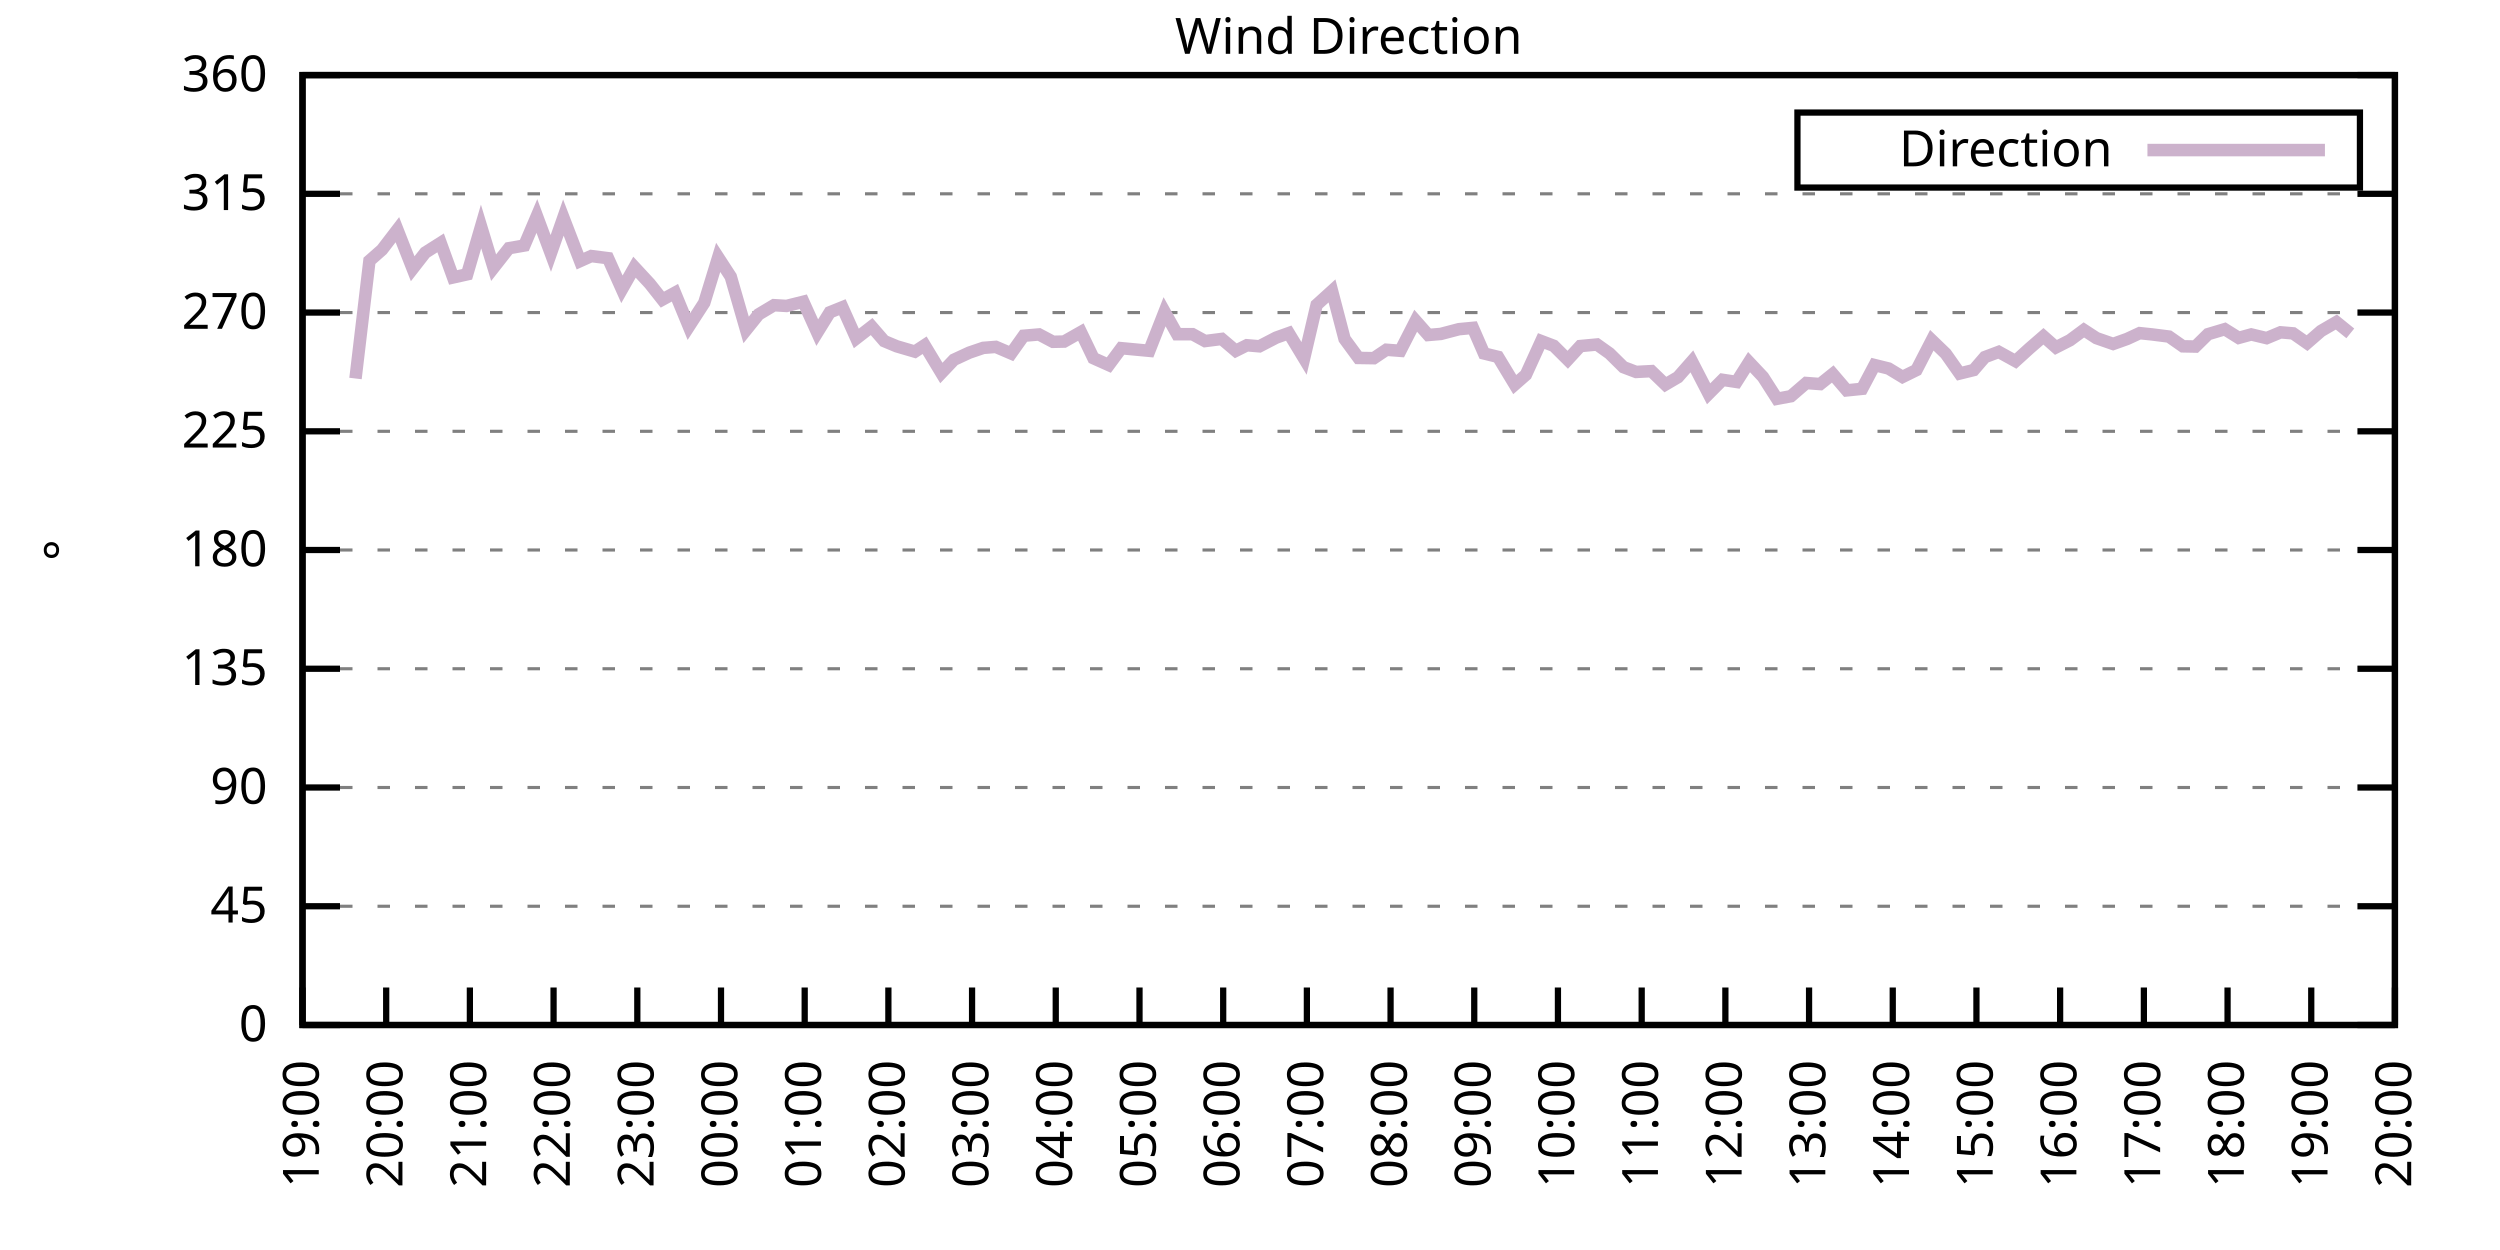
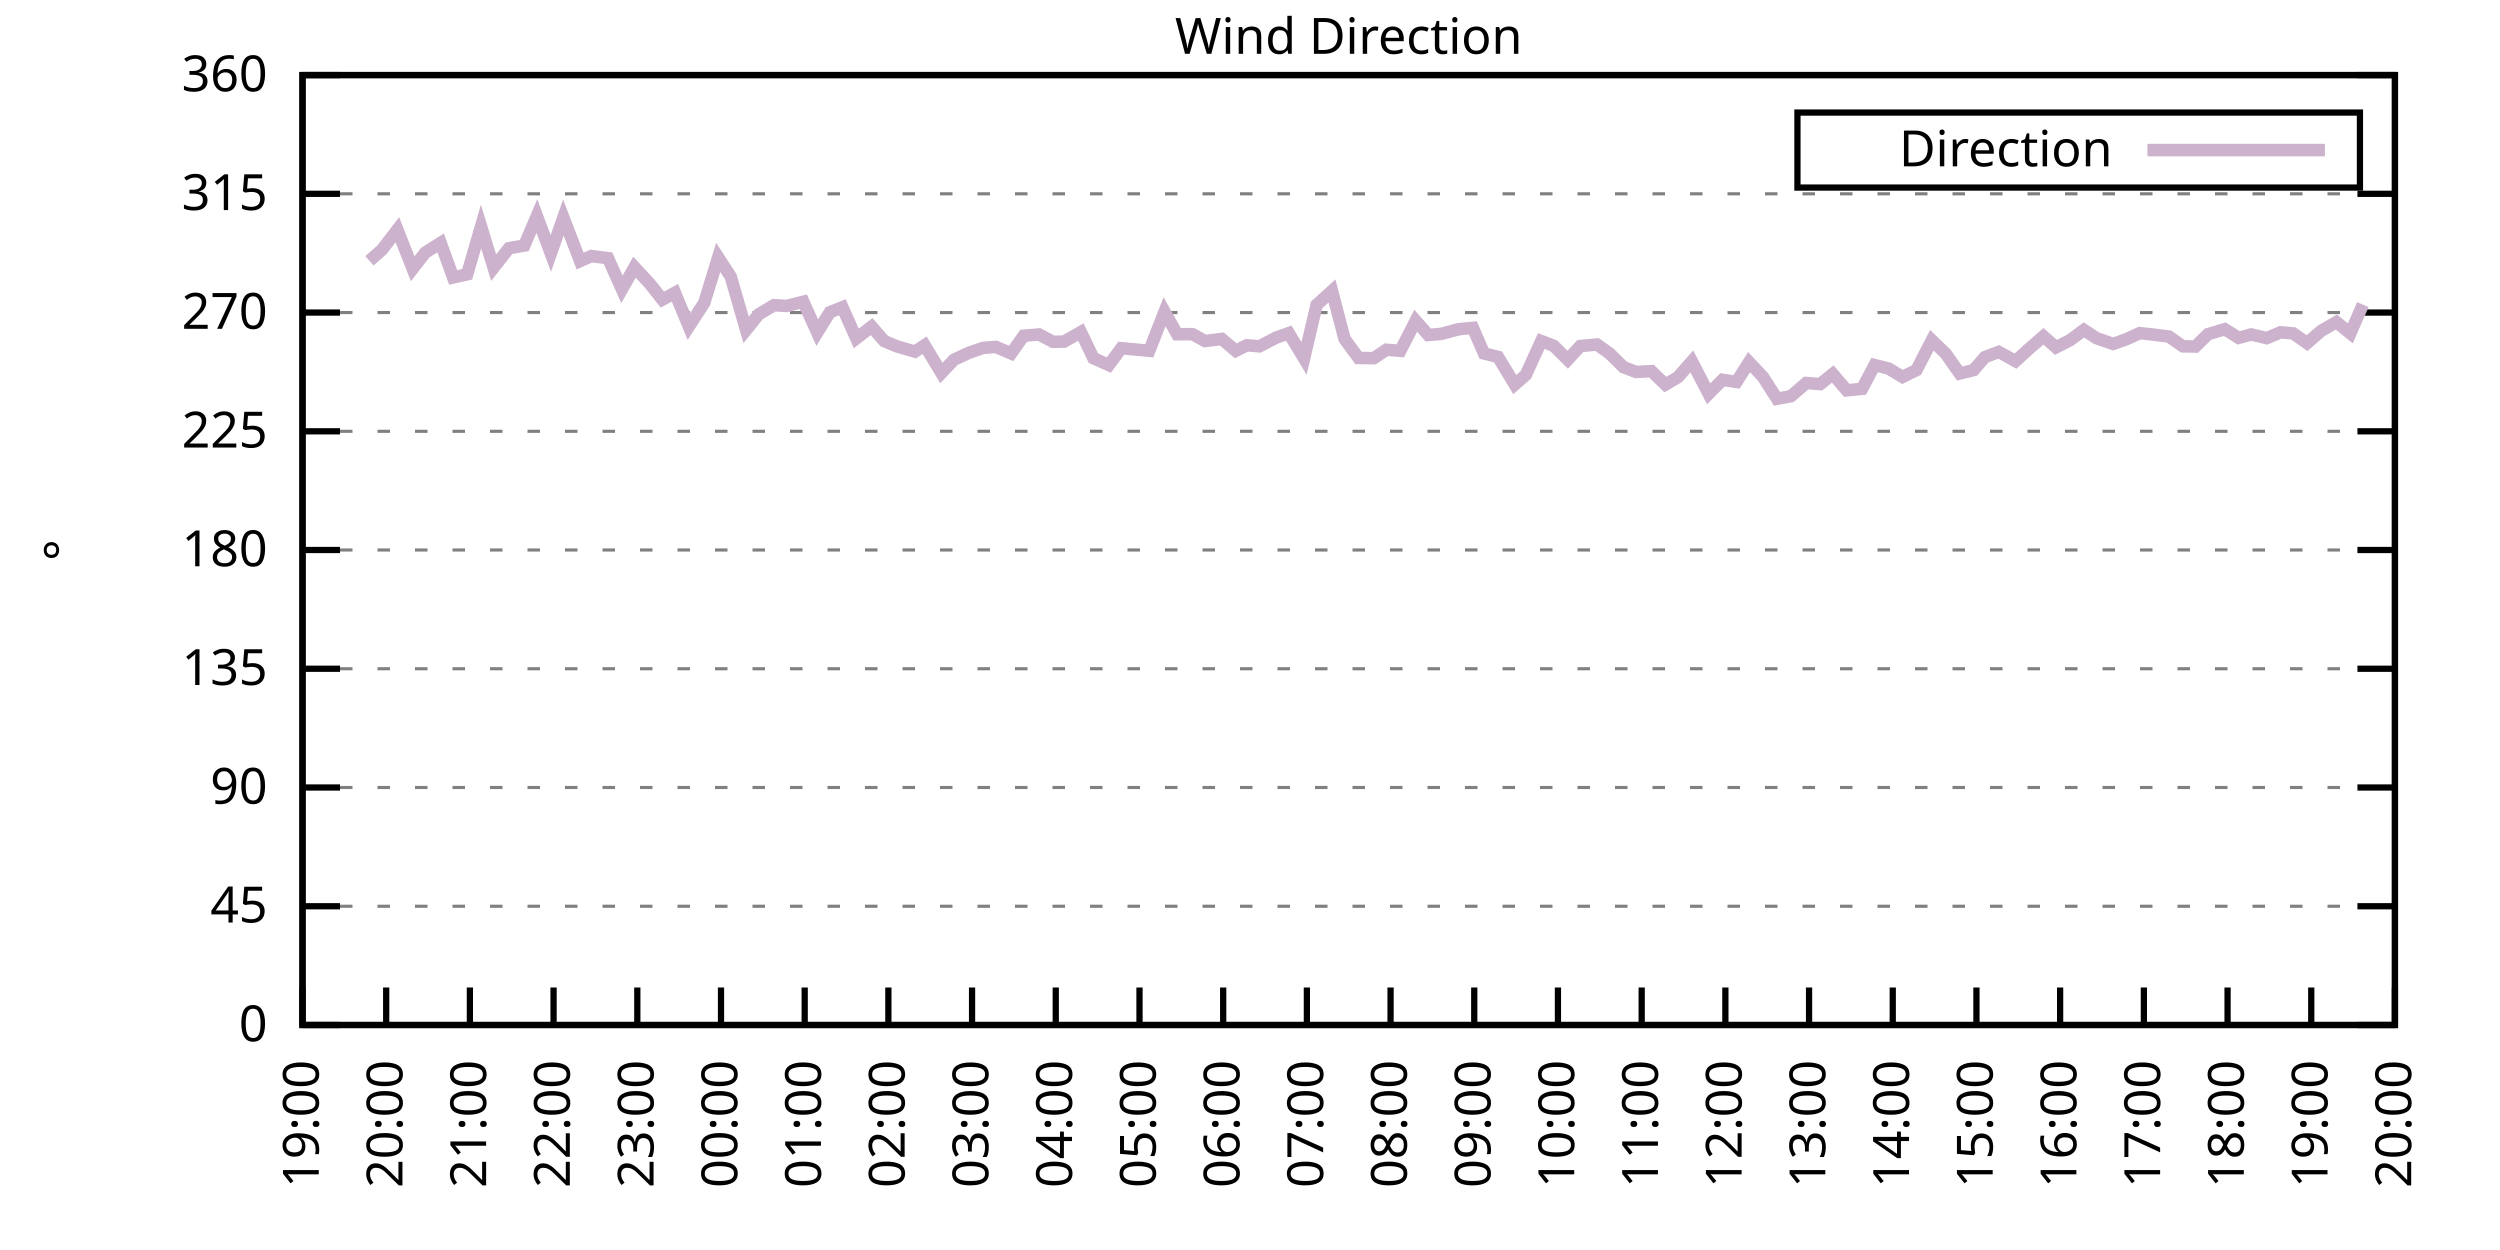
<svg xmlns="http://www.w3.org/2000/svg" xmlns:xlink="http://www.w3.org/1999/xlink" width="400" height="200" viewBox="0 0 400 200">
  <g id="gnuplot_canvas">
    <rect x="0" y="0" width="400" height="200" fill="none" />
    <defs>
      <circle id="gpDot" r="0.5" stroke-width="0.5" stroke="currentColor" />
      <path id="gpPt0" stroke-width="0.333" stroke="currentColor" d="M-1,0 h2 M0,-1 v2" />
      <path id="gpPt1" stroke-width="0.333" stroke="currentColor" d="M-1,-1 L1,1 M1,-1 L-1,1" />
      <path id="gpPt2" stroke-width="0.333" stroke="currentColor" d="M-1,0 L1,0 M0,-1 L0,1 M-1,-1 L1,1 M-1,1 L1,-1" />
      <rect id="gpPt3" stroke-width="0.333" stroke="currentColor" x="-1" y="-1" width="2" height="2" />
      <rect id="gpPt4" stroke-width="0.333" stroke="currentColor" fill="currentColor" x="-1" y="-1" width="2" height="2" />
      <circle id="gpPt5" stroke-width="0.333" stroke="currentColor" cx="0" cy="0" r="1" />
      <use xlink:href="#gpPt5" id="gpPt6" fill="currentColor" stroke="none" />
      <path id="gpPt7" stroke-width="0.333" stroke="currentColor" d="M0,-1.33 L-1.33,0.67 L1.33,0.67 z" />
      <use xlink:href="#gpPt7" id="gpPt8" fill="currentColor" stroke="none" />
      <use xlink:href="#gpPt7" id="gpPt9" stroke="currentColor" transform="rotate(180)" />
      <use xlink:href="#gpPt9" id="gpPt10" fill="currentColor" stroke="none" />
      <use xlink:href="#gpPt3" id="gpPt11" stroke="currentColor" transform="rotate(45)" />
      <use xlink:href="#gpPt11" id="gpPt12" fill="currentColor" stroke="none" />
      <path id="gpPt13" stroke-width="0.333" stroke="currentColor" d="M0,1.330 L1.265,0.411 L0.782,-1.067 L-0.782,-1.076 L-1.265,0.411 z" />
      <use xlink:href="#gpPt13" id="gpPt14" fill="currentColor" stroke="none" />
      <filter id="textbox" filterUnits="objectBoundingBox" x="0" y="0" height="1" width="1">
        <feFlood flood-color="white" flood-opacity="1" result="bgnd" />
        <feComposite in="SourceGraphic" in2="bgnd" operator="atop" />
      </filter>
      <filter id="greybox" filterUnits="objectBoundingBox" x="0" y="0" height="1" width="1">
        <feFlood flood-color="lightgrey" flood-opacity="1" result="grey" />
        <feComposite in="SourceGraphic" in2="grey" operator="atop" />
      </filter>
    </defs>
    <g fill="none" color="white" stroke="currentColor" stroke-width="1.00" stroke-linecap="butt" stroke-linejoin="miter">
</g>
    <g fill="none" color="black" stroke="currentColor" stroke-width="1.00" stroke-linecap="butt" stroke-linejoin="miter">
      <g stroke="none" shape-rendering="crispEdges">
        <polygon fill="rgb(255, 255, 255)" points="48.40,164.00 383.18,164.00 383.18,12.02 48.40,12.02 " />
      </g>
    </g>
    <g fill="none" color="black" stroke="currentColor" stroke-width="1.00" stroke-linecap="butt" stroke-linejoin="miter">
</g>
    <g fill="none" color="black" stroke="black" stroke-width="0.50" stroke-linecap="butt" stroke-linejoin="miter">
</g>
    <g fill="none" color="gray" stroke="currentColor" stroke-width="0.50" stroke-linecap="butt" stroke-linejoin="miter">
      <path stroke="gray" stroke-dasharray="2,4" class="gridline" d="M48.40,164.00 L383.19,164.00  " />
    </g>
    <g fill="none" color="gray" stroke="gray" stroke-width="1.00" stroke-linecap="butt" stroke-linejoin="miter">
</g>
    <g fill="none" color="black" stroke="currentColor" stroke-width="1.00" stroke-linecap="butt" stroke-linejoin="miter">
      <path stroke="black" d="M48.40,164.00 L54.40,164.00 M383.19,164.00 L377.19,164.00  " />
      <g transform="translate(42.80,166.60)" stroke="none" fill="black" font-family="Sans" font-size="8.00" text-anchor="end">
        <text>
          <tspan font-family="Sans"> 0</tspan>
        </text>
      </g>
    </g>
    <g fill="none" color="black" stroke="currentColor" stroke-width="1.00" stroke-linecap="butt" stroke-linejoin="miter">
</g>
    <g fill="none" color="black" stroke="black" stroke-width="0.50" stroke-linecap="butt" stroke-linejoin="miter">
</g>
    <g fill="none" color="gray" stroke="currentColor" stroke-width="0.50" stroke-linecap="butt" stroke-linejoin="miter">
      <path stroke="gray" stroke-dasharray="2,4" class="gridline" d="M48.40,145.00 L383.19,145.00  " />
    </g>
    <g fill="none" color="gray" stroke="gray" stroke-width="1.00" stroke-linecap="butt" stroke-linejoin="miter">
</g>
    <g fill="none" color="black" stroke="currentColor" stroke-width="1.00" stroke-linecap="butt" stroke-linejoin="miter">
      <path stroke="black" d="M48.40,145.00 L54.40,145.00 M383.19,145.00 L377.19,145.00  " />
      <g transform="translate(42.80,147.60)" stroke="none" fill="black" font-family="Sans" font-size="8.00" text-anchor="end">
        <text>
          <tspan font-family="Sans"> 45</tspan>
        </text>
      </g>
    </g>
    <g fill="none" color="black" stroke="currentColor" stroke-width="1.00" stroke-linecap="butt" stroke-linejoin="miter">
</g>
    <g fill="none" color="black" stroke="black" stroke-width="0.50" stroke-linecap="butt" stroke-linejoin="miter">
</g>
    <g fill="none" color="gray" stroke="currentColor" stroke-width="0.50" stroke-linecap="butt" stroke-linejoin="miter">
      <path stroke="gray" stroke-dasharray="2,4" class="gridline" d="M48.40,126.00 L383.19,126.00  " />
    </g>
    <g fill="none" color="gray" stroke="gray" stroke-width="1.00" stroke-linecap="butt" stroke-linejoin="miter">
</g>
    <g fill="none" color="black" stroke="currentColor" stroke-width="1.00" stroke-linecap="butt" stroke-linejoin="miter">
      <path stroke="black" d="M48.40,126.00 L54.40,126.00 M383.19,126.00 L377.19,126.00  " />
      <g transform="translate(42.80,128.60)" stroke="none" fill="black" font-family="Sans" font-size="8.00" text-anchor="end">
        <text>
          <tspan font-family="Sans"> 90</tspan>
        </text>
      </g>
    </g>
    <g fill="none" color="black" stroke="currentColor" stroke-width="1.00" stroke-linecap="butt" stroke-linejoin="miter">
</g>
    <g fill="none" color="black" stroke="black" stroke-width="0.50" stroke-linecap="butt" stroke-linejoin="miter">
</g>
    <g fill="none" color="gray" stroke="currentColor" stroke-width="0.50" stroke-linecap="butt" stroke-linejoin="miter">
      <path stroke="gray" stroke-dasharray="2,4" class="gridline" d="M48.40,107.00 L383.19,107.00  " />
    </g>
    <g fill="none" color="gray" stroke="gray" stroke-width="1.00" stroke-linecap="butt" stroke-linejoin="miter">
</g>
    <g fill="none" color="black" stroke="currentColor" stroke-width="1.00" stroke-linecap="butt" stroke-linejoin="miter">
      <path stroke="black" d="M48.40,107.00 L54.40,107.00 M383.19,107.00 L377.19,107.00  " />
      <g transform="translate(42.80,109.60)" stroke="none" fill="black" font-family="Sans" font-size="8.00" text-anchor="end">
        <text>
          <tspan font-family="Sans"> 135</tspan>
        </text>
      </g>
    </g>
    <g fill="none" color="black" stroke="currentColor" stroke-width="1.00" stroke-linecap="butt" stroke-linejoin="miter">
</g>
    <g fill="none" color="black" stroke="black" stroke-width="0.50" stroke-linecap="butt" stroke-linejoin="miter">
</g>
    <g fill="none" color="gray" stroke="currentColor" stroke-width="0.50" stroke-linecap="butt" stroke-linejoin="miter">
      <path stroke="gray" stroke-dasharray="2,4" class="gridline" d="M48.40,88.00 L383.19,88.00  " />
    </g>
    <g fill="none" color="gray" stroke="gray" stroke-width="1.00" stroke-linecap="butt" stroke-linejoin="miter">
</g>
    <g fill="none" color="black" stroke="currentColor" stroke-width="1.00" stroke-linecap="butt" stroke-linejoin="miter">
      <path stroke="black" d="M48.40,88.00 L54.40,88.00 M383.19,88.00 L377.19,88.00  " />
      <g transform="translate(42.80,90.60)" stroke="none" fill="black" font-family="Sans" font-size="8.00" text-anchor="end">
        <text>
          <tspan font-family="Sans"> 180</tspan>
        </text>
      </g>
    </g>
    <g fill="none" color="black" stroke="currentColor" stroke-width="1.00" stroke-linecap="butt" stroke-linejoin="miter">
</g>
    <g fill="none" color="black" stroke="black" stroke-width="0.50" stroke-linecap="butt" stroke-linejoin="miter">
</g>
    <g fill="none" color="gray" stroke="currentColor" stroke-width="0.50" stroke-linecap="butt" stroke-linejoin="miter">
      <path stroke="gray" stroke-dasharray="2,4" class="gridline" d="M48.40,69.01 L383.19,69.01  " />
    </g>
    <g fill="none" color="gray" stroke="gray" stroke-width="1.00" stroke-linecap="butt" stroke-linejoin="miter">
</g>
    <g fill="none" color="black" stroke="currentColor" stroke-width="1.00" stroke-linecap="butt" stroke-linejoin="miter">
      <path stroke="black" d="M48.40,69.01 L54.40,69.01 M383.19,69.01 L377.19,69.01  " />
      <g transform="translate(42.80,71.61)" stroke="none" fill="black" font-family="Sans" font-size="8.00" text-anchor="end">
        <text>
          <tspan font-family="Sans"> 225</tspan>
        </text>
      </g>
    </g>
    <g fill="none" color="black" stroke="currentColor" stroke-width="1.00" stroke-linecap="butt" stroke-linejoin="miter">
</g>
    <g fill="none" color="black" stroke="black" stroke-width="0.50" stroke-linecap="butt" stroke-linejoin="miter">
</g>
    <g fill="none" color="gray" stroke="currentColor" stroke-width="0.50" stroke-linecap="butt" stroke-linejoin="miter">
      <path stroke="gray" stroke-dasharray="2,4" class="gridline" d="M48.40,50.01 L383.19,50.01  " />
    </g>
    <g fill="none" color="gray" stroke="gray" stroke-width="1.00" stroke-linecap="butt" stroke-linejoin="miter">
</g>
    <g fill="none" color="black" stroke="currentColor" stroke-width="1.00" stroke-linecap="butt" stroke-linejoin="miter">
      <path stroke="black" d="M48.40,50.01 L54.40,50.01 M383.19,50.01 L377.19,50.01  " />
      <g transform="translate(42.80,52.61)" stroke="none" fill="black" font-family="Sans" font-size="8.00" text-anchor="end">
        <text>
          <tspan font-family="Sans"> 270</tspan>
        </text>
      </g>
    </g>
    <g fill="none" color="black" stroke="currentColor" stroke-width="1.00" stroke-linecap="butt" stroke-linejoin="miter">
</g>
    <g fill="none" color="black" stroke="black" stroke-width="0.50" stroke-linecap="butt" stroke-linejoin="miter">
</g>
    <g fill="none" color="gray" stroke="currentColor" stroke-width="0.50" stroke-linecap="butt" stroke-linejoin="miter">
      <path stroke="gray" stroke-dasharray="2,4" class="gridline" d="M48.40,31.01 L383.19,31.01  " />
    </g>
    <g fill="none" color="gray" stroke="gray" stroke-width="1.00" stroke-linecap="butt" stroke-linejoin="miter">
</g>
    <g fill="none" color="black" stroke="currentColor" stroke-width="1.00" stroke-linecap="butt" stroke-linejoin="miter">
      <path stroke="black" d="M48.40,31.01 L54.40,31.01 M383.19,31.01 L377.19,31.01  " />
      <g transform="translate(42.80,33.61)" stroke="none" fill="black" font-family="Sans" font-size="8.00" text-anchor="end">
        <text>
          <tspan font-family="Sans"> 315</tspan>
        </text>
      </g>
    </g>
    <g fill="none" color="black" stroke="currentColor" stroke-width="1.00" stroke-linecap="butt" stroke-linejoin="miter">
</g>
    <g fill="none" color="black" stroke="black" stroke-width="0.50" stroke-linecap="butt" stroke-linejoin="miter">
</g>
    <g fill="none" color="gray" stroke="currentColor" stroke-width="0.50" stroke-linecap="butt" stroke-linejoin="miter">
      <path stroke="gray" stroke-dasharray="2,4" class="gridline" d="M48.40,12.01 L383.19,12.01  " />
    </g>
    <g fill="none" color="gray" stroke="gray" stroke-width="1.00" stroke-linecap="butt" stroke-linejoin="miter">
</g>
    <g fill="none" color="black" stroke="currentColor" stroke-width="1.00" stroke-linecap="butt" stroke-linejoin="miter">
      <path stroke="black" d="M48.40,12.01 L54.40,12.01 M383.19,12.01 L377.19,12.01  " />
      <g transform="translate(42.80,14.61)" stroke="none" fill="black" font-family="Sans" font-size="8.00" text-anchor="end">
        <text>
          <tspan font-family="Sans"> 360</tspan>
        </text>
      </g>
    </g>
    <g fill="none" color="black" stroke="currentColor" stroke-width="1.00" stroke-linecap="butt" stroke-linejoin="miter">
      <path stroke="black" d="M48.40,164.00 L48.40,158.00  " />
      <g transform="translate(51.00,169.60) rotate(270.00)" stroke="none" fill="black" font-family="Sans" font-size="8.00" text-anchor="end">
        <text>
          <tspan font-family="Sans">19:00</tspan>
        </text>
      </g>
    </g>
    <g fill="none" color="black" stroke="currentColor" stroke-width="1.00" stroke-linecap="butt" stroke-linejoin="miter">
      <path stroke="black" d="M61.79,164.00 L61.79,158.00  " />
      <g transform="translate(64.39,169.60) rotate(270.00)" stroke="none" fill="black" font-family="Sans" font-size="8.00" text-anchor="end">
        <text>
          <tspan font-family="Sans">20:00</tspan>
        </text>
      </g>
    </g>
    <g fill="none" color="black" stroke="currentColor" stroke-width="1.00" stroke-linecap="butt" stroke-linejoin="miter">
      <path stroke="black" d="M75.18,164.00 L75.18,158.00  " />
      <g transform="translate(77.78,169.60) rotate(270.00)" stroke="none" fill="black" font-family="Sans" font-size="8.00" text-anchor="end">
        <text>
          <tspan font-family="Sans">21:00</tspan>
        </text>
      </g>
    </g>
    <g fill="none" color="black" stroke="currentColor" stroke-width="1.00" stroke-linecap="butt" stroke-linejoin="miter">
      <path stroke="black" d="M88.57,164.00 L88.57,158.00  " />
      <g transform="translate(91.17,169.60) rotate(270.00)" stroke="none" fill="black" font-family="Sans" font-size="8.00" text-anchor="end">
        <text>
          <tspan font-family="Sans">22:00</tspan>
        </text>
      </g>
    </g>
    <g fill="none" color="black" stroke="currentColor" stroke-width="1.00" stroke-linecap="butt" stroke-linejoin="miter">
      <path stroke="black" d="M101.97,164.00 L101.97,158.00  " />
      <g transform="translate(104.57,169.60) rotate(270.00)" stroke="none" fill="black" font-family="Sans" font-size="8.00" text-anchor="end">
        <text>
          <tspan font-family="Sans">23:00</tspan>
        </text>
      </g>
    </g>
    <g fill="none" color="black" stroke="currentColor" stroke-width="1.00" stroke-linecap="butt" stroke-linejoin="miter">
      <path stroke="black" d="M115.36,164.00 L115.36,158.00  " />
      <g transform="translate(117.96,169.60) rotate(270.00)" stroke="none" fill="black" font-family="Sans" font-size="8.00" text-anchor="end">
        <text>
          <tspan font-family="Sans">00:00</tspan>
        </text>
      </g>
    </g>
    <g fill="none" color="black" stroke="currentColor" stroke-width="1.00" stroke-linecap="butt" stroke-linejoin="miter">
      <path stroke="black" d="M128.75,164.00 L128.75,158.00  " />
      <g transform="translate(131.35,169.60) rotate(270.00)" stroke="none" fill="black" font-family="Sans" font-size="8.00" text-anchor="end">
        <text>
          <tspan font-family="Sans">01:00</tspan>
        </text>
      </g>
    </g>
    <g fill="none" color="black" stroke="currentColor" stroke-width="1.00" stroke-linecap="butt" stroke-linejoin="miter">
      <path stroke="black" d="M142.14,164.00 L142.14,158.00  " />
      <g transform="translate(144.74,169.60) rotate(270.00)" stroke="none" fill="black" font-family="Sans" font-size="8.00" text-anchor="end">
        <text>
          <tspan font-family="Sans">02:00</tspan>
        </text>
      </g>
    </g>
    <g fill="none" color="black" stroke="currentColor" stroke-width="1.00" stroke-linecap="butt" stroke-linejoin="miter">
      <path stroke="black" d="M155.53,164.00 L155.53,158.00  " />
      <g transform="translate(158.13,169.60) rotate(270.00)" stroke="none" fill="black" font-family="Sans" font-size="8.00" text-anchor="end">
        <text>
          <tspan font-family="Sans">03:00</tspan>
        </text>
      </g>
    </g>
    <g fill="none" color="black" stroke="currentColor" stroke-width="1.00" stroke-linecap="butt" stroke-linejoin="miter">
      <path stroke="black" d="M168.92,164.00 L168.92,158.00  " />
      <g transform="translate(171.52,169.60) rotate(270.00)" stroke="none" fill="black" font-family="Sans" font-size="8.00" text-anchor="end">
        <text>
          <tspan font-family="Sans">04:00</tspan>
        </text>
      </g>
    </g>
    <g fill="none" color="black" stroke="currentColor" stroke-width="1.00" stroke-linecap="butt" stroke-linejoin="miter">
      <path stroke="black" d="M182.32,164.00 L182.32,158.00  " />
      <g transform="translate(184.92,169.60) rotate(270.00)" stroke="none" fill="black" font-family="Sans" font-size="8.00" text-anchor="end">
        <text>
          <tspan font-family="Sans">05:00</tspan>
        </text>
      </g>
    </g>
    <g fill="none" color="black" stroke="currentColor" stroke-width="1.00" stroke-linecap="butt" stroke-linejoin="miter">
      <path stroke="black" d="M195.71,164.00 L195.71,158.00  " />
      <g transform="translate(198.31,169.60) rotate(270.00)" stroke="none" fill="black" font-family="Sans" font-size="8.00" text-anchor="end">
        <text>
          <tspan font-family="Sans">06:00</tspan>
        </text>
      </g>
    </g>
    <g fill="none" color="black" stroke="currentColor" stroke-width="1.00" stroke-linecap="butt" stroke-linejoin="miter">
      <path stroke="black" d="M209.10,164.00 L209.10,158.00  " />
      <g transform="translate(211.70,169.60) rotate(270.00)" stroke="none" fill="black" font-family="Sans" font-size="8.00" text-anchor="end">
        <text>
          <tspan font-family="Sans">07:00</tspan>
        </text>
      </g>
    </g>
    <g fill="none" color="black" stroke="currentColor" stroke-width="1.00" stroke-linecap="butt" stroke-linejoin="miter">
      <path stroke="black" d="M222.49,164.00 L222.49,158.00  " />
      <g transform="translate(225.09,169.60) rotate(270.00)" stroke="none" fill="black" font-family="Sans" font-size="8.00" text-anchor="end">
        <text>
          <tspan font-family="Sans">08:00</tspan>
        </text>
      </g>
    </g>
    <g fill="none" color="black" stroke="currentColor" stroke-width="1.00" stroke-linecap="butt" stroke-linejoin="miter">
      <path stroke="black" d="M235.88,164.00 L235.88,158.00  " />
      <g transform="translate(238.48,169.60) rotate(270.00)" stroke="none" fill="black" font-family="Sans" font-size="8.00" text-anchor="end">
        <text>
          <tspan font-family="Sans">09:00</tspan>
        </text>
      </g>
    </g>
    <g fill="none" color="black" stroke="currentColor" stroke-width="1.00" stroke-linecap="butt" stroke-linejoin="miter">
      <path stroke="black" d="M249.27,164.00 L249.27,158.00  " />
      <g transform="translate(251.87,169.60) rotate(270.00)" stroke="none" fill="black" font-family="Sans" font-size="8.00" text-anchor="end">
        <text>
          <tspan font-family="Sans">10:00</tspan>
        </text>
      </g>
    </g>
    <g fill="none" color="black" stroke="currentColor" stroke-width="1.00" stroke-linecap="butt" stroke-linejoin="miter">
      <path stroke="black" d="M262.67,164.00 L262.67,158.00  " />
      <g transform="translate(265.27,169.60) rotate(270.00)" stroke="none" fill="black" font-family="Sans" font-size="8.00" text-anchor="end">
        <text>
          <tspan font-family="Sans">11:00</tspan>
        </text>
      </g>
    </g>
    <g fill="none" color="black" stroke="currentColor" stroke-width="1.00" stroke-linecap="butt" stroke-linejoin="miter">
      <path stroke="black" d="M276.06,164.00 L276.06,158.00  " />
      <g transform="translate(278.66,169.60) rotate(270.00)" stroke="none" fill="black" font-family="Sans" font-size="8.00" text-anchor="end">
        <text>
          <tspan font-family="Sans">12:00</tspan>
        </text>
      </g>
    </g>
    <g fill="none" color="black" stroke="currentColor" stroke-width="1.00" stroke-linecap="butt" stroke-linejoin="miter">
      <path stroke="black" d="M289.45,164.00 L289.45,158.00  " />
      <g transform="translate(292.05,169.60) rotate(270.00)" stroke="none" fill="black" font-family="Sans" font-size="8.00" text-anchor="end">
        <text>
          <tspan font-family="Sans">13:00</tspan>
        </text>
      </g>
    </g>
    <g fill="none" color="black" stroke="currentColor" stroke-width="1.00" stroke-linecap="butt" stroke-linejoin="miter">
      <path stroke="black" d="M302.84,164.00 L302.84,158.00  " />
      <g transform="translate(305.44,169.60) rotate(270.00)" stroke="none" fill="black" font-family="Sans" font-size="8.00" text-anchor="end">
        <text>
          <tspan font-family="Sans">14:00</tspan>
        </text>
      </g>
    </g>
    <g fill="none" color="black" stroke="currentColor" stroke-width="1.00" stroke-linecap="butt" stroke-linejoin="miter">
      <path stroke="black" d="M316.23,164.00 L316.23,158.00  " />
      <g transform="translate(318.83,169.60) rotate(270.00)" stroke="none" fill="black" font-family="Sans" font-size="8.00" text-anchor="end">
        <text>
          <tspan font-family="Sans">15:00</tspan>
        </text>
      </g>
    </g>
    <g fill="none" color="black" stroke="currentColor" stroke-width="1.00" stroke-linecap="butt" stroke-linejoin="miter">
      <path stroke="black" d="M329.62,164.00 L329.62,158.00  " />
      <g transform="translate(332.22,169.60) rotate(270.00)" stroke="none" fill="black" font-family="Sans" font-size="8.00" text-anchor="end">
        <text>
          <tspan font-family="Sans">16:00</tspan>
        </text>
      </g>
    </g>
    <g fill="none" color="black" stroke="currentColor" stroke-width="1.00" stroke-linecap="butt" stroke-linejoin="miter">
      <path stroke="black" d="M343.02,164.00 L343.02,158.00  " />
      <g transform="translate(345.62,169.60) rotate(270.00)" stroke="none" fill="black" font-family="Sans" font-size="8.00" text-anchor="end">
        <text>
          <tspan font-family="Sans">17:00</tspan>
        </text>
      </g>
    </g>
    <g fill="none" color="black" stroke="currentColor" stroke-width="1.00" stroke-linecap="butt" stroke-linejoin="miter">
      <path stroke="black" d="M356.41,164.00 L356.41,158.00  " />
      <g transform="translate(359.01,169.60) rotate(270.00)" stroke="none" fill="black" font-family="Sans" font-size="8.00" text-anchor="end">
        <text>
          <tspan font-family="Sans">18:00</tspan>
        </text>
      </g>
    </g>
    <g fill="none" color="black" stroke="currentColor" stroke-width="1.00" stroke-linecap="butt" stroke-linejoin="miter">
      <path stroke="black" d="M369.80,164.00 L369.80,158.00  " />
      <g transform="translate(372.40,169.60) rotate(270.00)" stroke="none" fill="black" font-family="Sans" font-size="8.00" text-anchor="end">
        <text>
          <tspan font-family="Sans">19:00</tspan>
        </text>
      </g>
    </g>
    <g fill="none" color="black" stroke="currentColor" stroke-width="1.00" stroke-linecap="butt" stroke-linejoin="miter">
      <path stroke="black" d="M383.19,164.00 L383.19,158.00  " />
      <g transform="translate(385.79,169.60) rotate(270.00)" stroke="none" fill="black" font-family="Sans" font-size="8.00" text-anchor="end">
        <text>
          <tspan font-family="Sans">20:00</tspan>
        </text>
      </g>
    </g>
    <g fill="none" color="black" stroke="currentColor" stroke-width="1.00" stroke-linecap="butt" stroke-linejoin="miter">
</g>
    <g fill="none" color="black" stroke="currentColor" stroke-width="1.00" stroke-linecap="butt" stroke-linejoin="miter">
      <path stroke="black" d="M48.40,12.01 L48.40,164.00 L383.19,164.00 L383.19,12.01 L48.40,12.01 Z  " />
    </g>
    <g fill="none" color="black" stroke="currentColor" stroke-width="1.00" stroke-linecap="butt" stroke-linejoin="miter">
</g>
    <g fill="none" color="black" stroke="currentColor" stroke-width="1.00" stroke-linecap="butt" stroke-linejoin="miter">
      <path stroke="black" d="M287.59,30.01 L287.59,18.01 L377.59,18.01 L377.59,30.01 L287.59,30.01 Z  " />
    </g>
    <g id="Wind_direction_plot_1">
      <g fill="none" color="white" stroke="black" stroke-width="2.00" stroke-linecap="butt" stroke-linejoin="miter">
</g>
      <g fill="none" color="black" stroke="currentColor" stroke-width="2.00" stroke-linecap="butt" stroke-linejoin="miter">
        <g transform="translate(337.99,26.61)" stroke="none" fill="black" font-family="Sans" font-size="8.00" text-anchor="end">
          <text>
            <tspan font-family="Sans">Direction</tspan>
          </text>
        </g>
      </g>
      <g fill="none" color="black" stroke="currentColor" stroke-width="2.00" stroke-linecap="butt" stroke-linejoin="miter">
-         <path stroke="rgb(204, 178, 204)" d="M343.59,24.01 L371.99,24.01 M56.88,60.56 L59.11,41.73 L61.12,39.96 L63.58,36.75 L66.03,43.00 L68.04,40.42   L70.50,38.86 L72.50,44.39 L74.74,43.89 L76.97,36.24 L78.98,42.83 L81.43,39.71 L83.89,39.28 L85.90,34.56   L88.13,40.55 L90.14,34.81 L92.82,41.77 L94.60,40.97 L97.28,41.31 L99.51,46.29 L101.52,42.75 L103.98,45.41   L105.98,47.94 L107.99,46.84 L110.22,52.25 L112.68,48.45 L114.91,41.18 L116.92,44.27 L119.38,52.79 L121.38,50.30   L123.84,48.83 L125.85,48.95 L128.53,48.28 L130.76,53.22 L132.77,49.97 L134.78,49.16 L137.01,54.15 L139.46,52.25   L141.47,54.57 L143.48,55.41 L146.38,56.26 L147.94,55.24 L150.62,59.68 L152.63,57.56 L155.09,56.42 L157.32,55.66   L159.33,55.50 L161.78,56.55 L163.79,53.72 L166.25,53.51 L168.48,54.69 L170.26,54.65 L172.94,53.13 L174.95,57.31   L177.41,58.41 L179.41,55.71 L183.88,56.13 L186.33,49.88 L188.34,53.47 L190.80,53.47 L192.81,54.57 L195.48,54.23   L197.72,56.13 L199.50,55.24 L201.51,55.41 L204.19,54.02 L206.20,53.30 L208.65,57.35 L210.66,48.78 L213.12,46.55   L215.13,54.23 L217.36,57.27 L219.81,57.31 L221.82,55.96 L224.05,56.13 L226.51,51.32 L228.52,53.60 L230.53,53.43   L233.43,52.67 L235.66,52.46 L237.44,56.55 L239.68,57.10 L242.36,61.53 L244.14,59.97 L246.60,54.57 L248.60,55.33   L250.84,57.56 L252.85,55.37 L255.52,55.12 L257.53,56.55 L259.76,58.75 L261.77,59.51 L264.23,59.38 L266.46,61.53   L268.47,60.35 L270.70,57.82 L273.38,63.01 L275.61,60.77 L277.84,61.11 L279.85,57.94 L282.08,60.31 L284.32,63.81   L286.55,63.39 L289.00,61.28 L291.23,61.45 L293.24,59.84 L295.48,62.46 L297.93,62.21 L299.94,58.41 L302.17,58.96   L304.40,60.31 L306.63,59.21 L309.09,54.44 L311.32,56.59 L313.55,59.76 L315.79,59.21 L317.57,57.14 L319.80,56.30   L322.48,57.78 L324.71,55.75 L326.95,53.81 L328.95,55.58 L331.19,54.44 L333.42,52.79 L335.43,54.10 L338.10,55.03   L340.34,54.23 L342.35,53.30 L344.35,53.51 L347.03,53.85 L349.26,55.41 L351.27,55.45 L353.28,53.47 L355.96,52.67   L358.19,54.06 L360.20,53.51 L362.66,54.10 L364.89,53.17 L366.90,53.34 L369.13,54.90 L371.36,52.96 L373.82,51.53   L376.05,53.34  " />
+         <path stroke="rgb(204, 178, 204)" d="M343.59,24.01 L371.99,24.01 M59.11,41.73 L61.12,39.96 L63.58,36.75 L66.03,43.00 L68.04,40.42 L70.50,38.86   L72.50,44.39 L74.74,43.89 L76.97,36.24 L78.98,42.83 L81.43,39.71 L83.89,39.28 L85.90,34.56 L88.13,40.55   L90.14,34.81 L92.82,41.77 L94.60,40.97 L97.28,41.31 L99.51,46.29 L101.52,42.75 L103.98,45.41 L105.98,47.94   L107.99,46.84 L110.22,52.25 L112.68,48.45 L114.91,41.18 L116.92,44.27 L119.38,52.79 L121.38,50.30 L123.84,48.83   L125.85,48.95 L128.53,48.28 L130.76,53.22 L132.77,49.97 L134.78,49.16 L137.01,54.15 L139.46,52.25 L141.47,54.57   L143.48,55.41 L146.38,56.26 L147.94,55.24 L150.62,59.68 L152.63,57.56 L155.09,56.42 L157.32,55.66 L159.33,55.50   L161.78,56.55 L163.79,53.72 L166.25,53.51 L168.48,54.69 L170.26,54.65 L172.94,53.13 L174.95,57.31 L177.41,58.41   L179.41,55.71 L183.88,56.13 L186.33,49.88 L188.34,53.47 L190.80,53.47 L192.81,54.57 L195.48,54.23 L197.72,56.13   L199.50,55.24 L201.51,55.41 L204.19,54.02 L206.20,53.30 L208.65,57.35 L210.66,48.78 L213.12,46.55 L215.13,54.23   L217.36,57.27 L219.81,57.31 L221.82,55.96 L224.05,56.13 L226.51,51.32 L228.52,53.60 L230.53,53.43 L233.43,52.67   L235.66,52.46 L237.44,56.55 L239.68,57.10 L242.36,61.53 L244.14,59.97 L246.60,54.57 L248.60,55.33 L250.84,57.56   L252.85,55.37 L255.52,55.12 L257.53,56.55 L259.76,58.75 L261.77,59.51 L264.23,59.38 L266.46,61.53 L268.47,60.35   L270.70,57.82 L273.38,63.01 L275.61,60.77 L277.84,61.11 L279.85,57.94 L282.08,60.31 L284.32,63.81 L286.55,63.39   L289.00,61.28 L291.23,61.45 L293.24,59.84 L295.48,62.46 L297.93,62.21 L299.94,58.41 L302.17,58.96 L304.40,60.31   L306.63,59.21 L309.09,54.44 L311.32,56.59 L313.55,59.76 L315.79,59.21 L317.57,57.14 L319.80,56.30 L322.48,57.78   L324.71,55.75 L326.95,53.81 L328.95,55.58 L331.19,54.44 L333.42,52.79 L335.43,54.10 L338.10,55.03 L340.34,54.23   L342.35,53.30 L344.35,53.51 L347.03,53.85 L349.26,55.41 L351.27,55.45 L353.28,53.47 L355.96,52.67 L358.19,54.06   L360.20,53.51 L362.66,54.10 L364.89,53.17 L366.90,53.34 L369.13,54.90 L371.36,52.96 L373.82,51.53 L376.05,53.34   L378.06,48.74  " />
      </g>
    </g>
    <g fill="none" color="black" stroke="currentColor" stroke-width="2.00" stroke-linecap="butt" stroke-linejoin="miter">
</g>
    <g fill="none" color="black" stroke="black" stroke-width="1.00" stroke-linecap="butt" stroke-linejoin="miter">
</g>
    <g fill="none" color="black" stroke="currentColor" stroke-width="1.00" stroke-linecap="butt" stroke-linejoin="miter">
      <path stroke="black" d="M48.40,12.01 L48.40,164.00 L383.19,164.00 L383.19,12.01 L48.40,12.01 Z  " />
      <g transform="translate(12.80,88.01) rotate(270.00)" stroke="none" fill="black" font-family="Sans" font-size="8.00" text-anchor="middle">
        <text>
          <tspan font-family="Sans">°</tspan>
        </text>
      </g>
    </g>
    <g fill="none" color="black" stroke="currentColor" stroke-width="1.00" stroke-linecap="butt" stroke-linejoin="miter">
</g>
    <g fill="none" color="black" stroke="currentColor" stroke-width="1.00" stroke-linecap="butt" stroke-linejoin="miter">
      <g transform="translate(215.79,8.61)" stroke="none" fill="black" font-family="Sans" font-size="8.00" text-anchor="middle">
        <text>
          <tspan font-family="Sans">Wind Direction</tspan>
        </text>
      </g>
    </g>
    <g fill="none" color="black" stroke="currentColor" stroke-width="1.00" stroke-linecap="butt" stroke-linejoin="miter">
</g>
  </g>
</svg>
